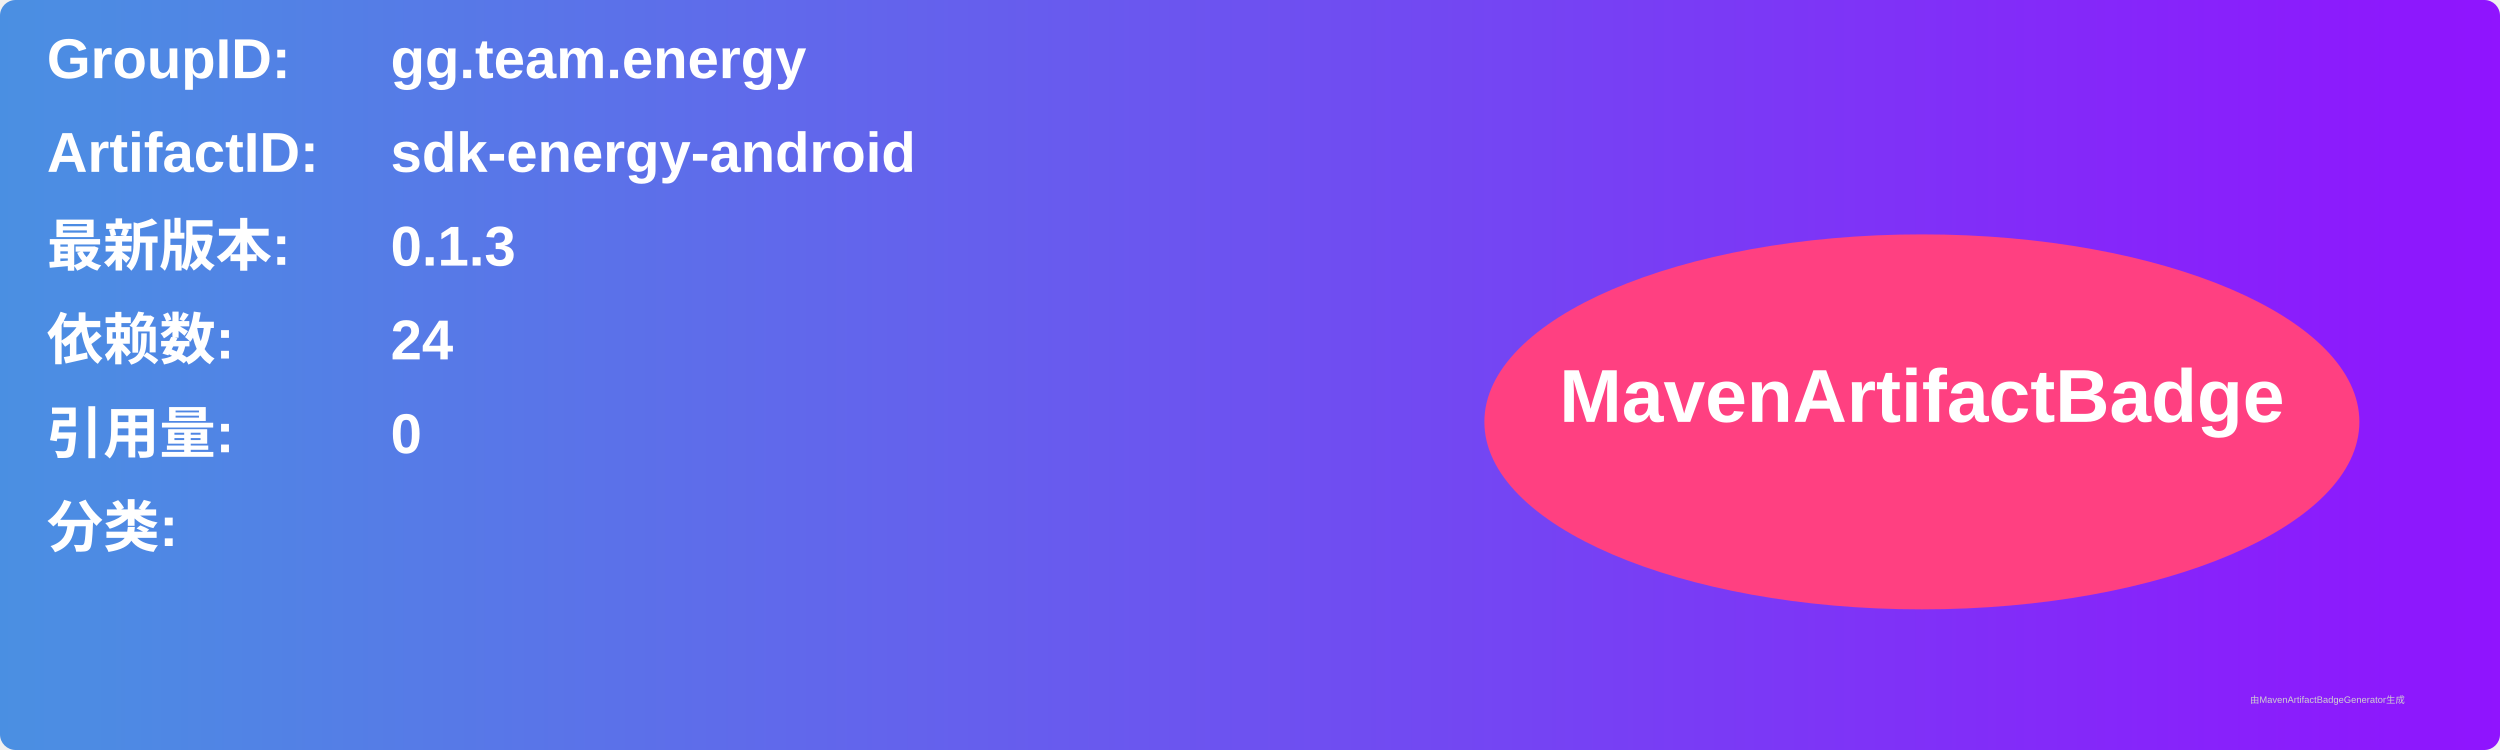
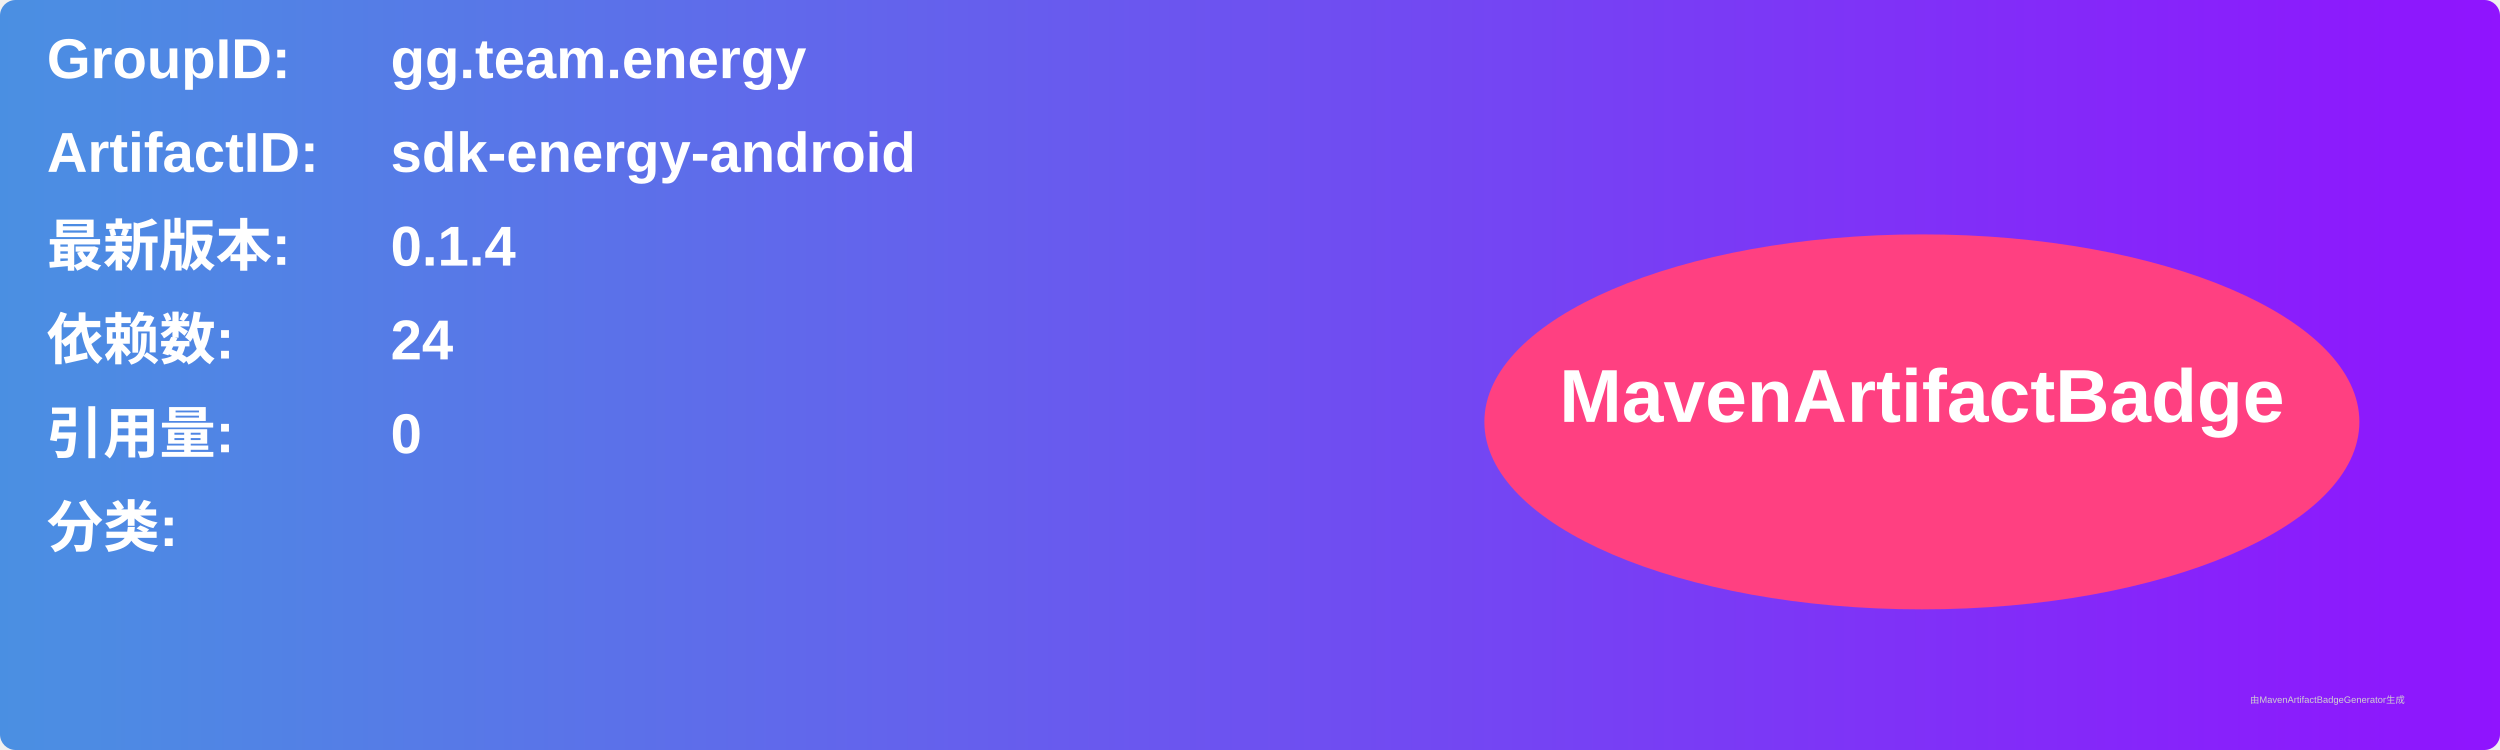
<svg xmlns="http://www.w3.org/2000/svg" width="800" height="240" viewBox="0 0 800 240">
  <linearGradient id="grad" x1="0%" y1="0%" x2="100%" y2="0%">
    <stop offset="0%" stop-color="#4a90e2" />
    <stop offset="100%" stop-color="#9013fe" />
  </linearGradient>
  <rect width="100%" height="100%" rx="5" ry="5" fill="url(#grad)" />
  <g transform="translate(15, 15)">
    <text x="0" y="10" font-family="Arial" font-size="18" fill="white" font-weight="bold" width="260">GroupID:</text>
    <text x="110" y="10" font-family="Arial" font-size="18" fill="white" font-weight="bold" width="460">gg.team.energy</text>
    <text x="0" y="40" font-family="Arial" font-size="18" fill="white" font-weight="bold" width="260">ArtifactID:</text>
    <text x="110" y="40" font-family="Arial" font-size="18" fill="white" font-weight="bold" width="460">sdk-energy-android</text>
    <text x="0" y="70" font-family="Arial" font-size="18" fill="white" font-weight="bold">最新版本:</text>
    <text x="110" y="70" font-family="Arial" font-size="18" fill="white" font-weight="bold">
-       <tspan font-weight="bold">0.1.3</tspan>
+       <tspan font-weight="bold">0.1.4</tspan>
    </text>
    <text x="0" y="100" font-family="Arial" font-size="18" fill="white" font-weight="bold">依赖数: </text>
    <text x="110" y="100" font-family="Arial" font-size="18" fill="white">
      <tspan font-weight="bold">24</tspan>
    </text>
    <text x="0" y="130" font-family="Arial" font-size="18" fill="white" font-weight="bold">引用量: </text>
    <text x="110" y="130" font-family="Arial" font-size="18" fill="white">
      <tspan font-weight="bold">0</tspan>
    </text>
    <text x="0" y="160" font-family="Arial" font-size="18" fill="white" font-weight="bold">分类:</text>
    <text x="10" y="190" font-family="Arial" font-size="10" fill="white">
      <tspan font-weight="bold" />
    </text>
    <ellipse cx="600" cy="120" rx="140" ry="60" fill="#ff4081" />
    <text x="600" y="120" text-anchor="middle" font-family="Arial" font-size="24" fill="white" font-weight="bold">MavenArtifactBadge</text>
  </g>
  <text x="720" y="225" font-family="Arial" font-size="3" fill="#d0d0d0">由MavenArtifactBadgeGenerator生成</text>
</svg>
